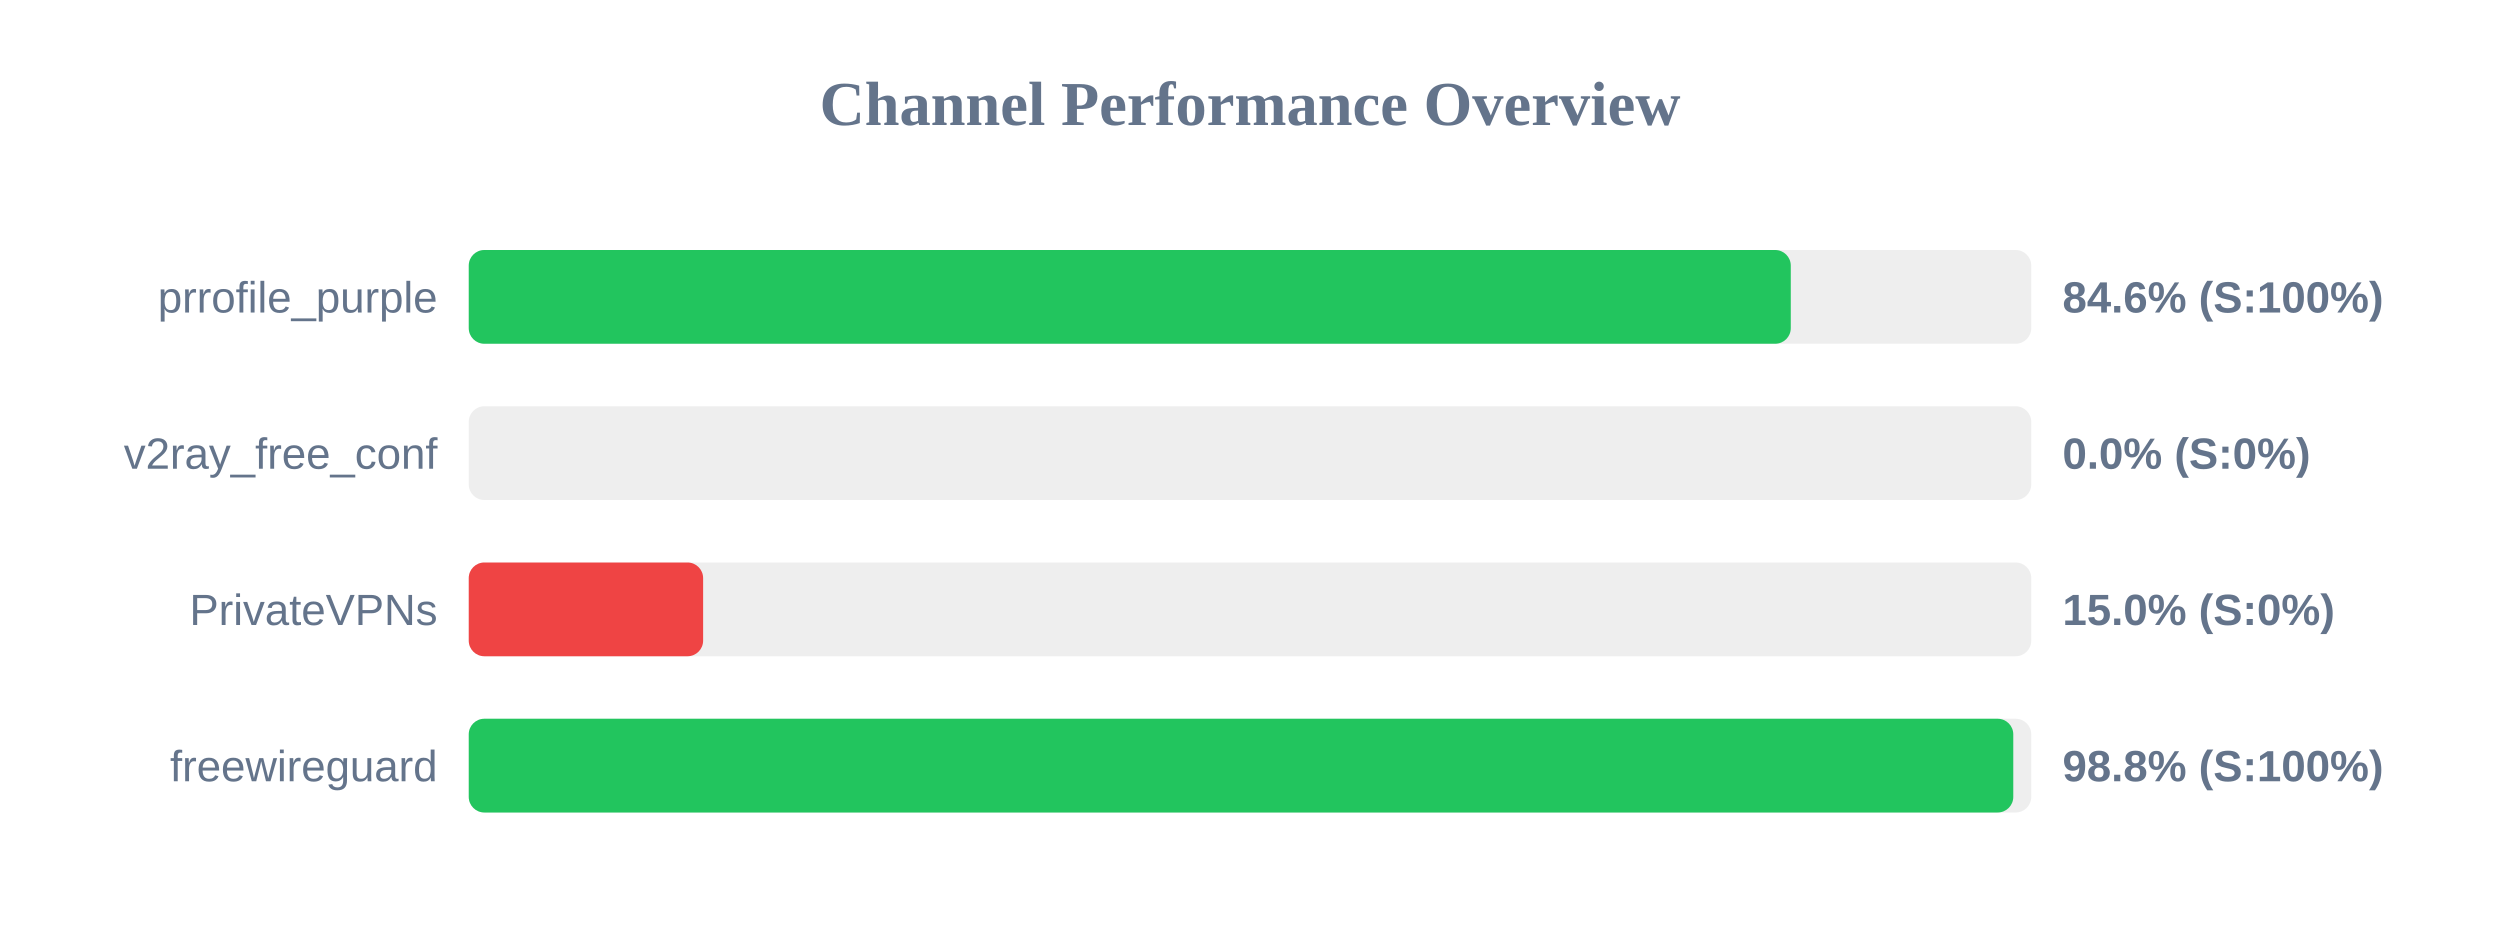
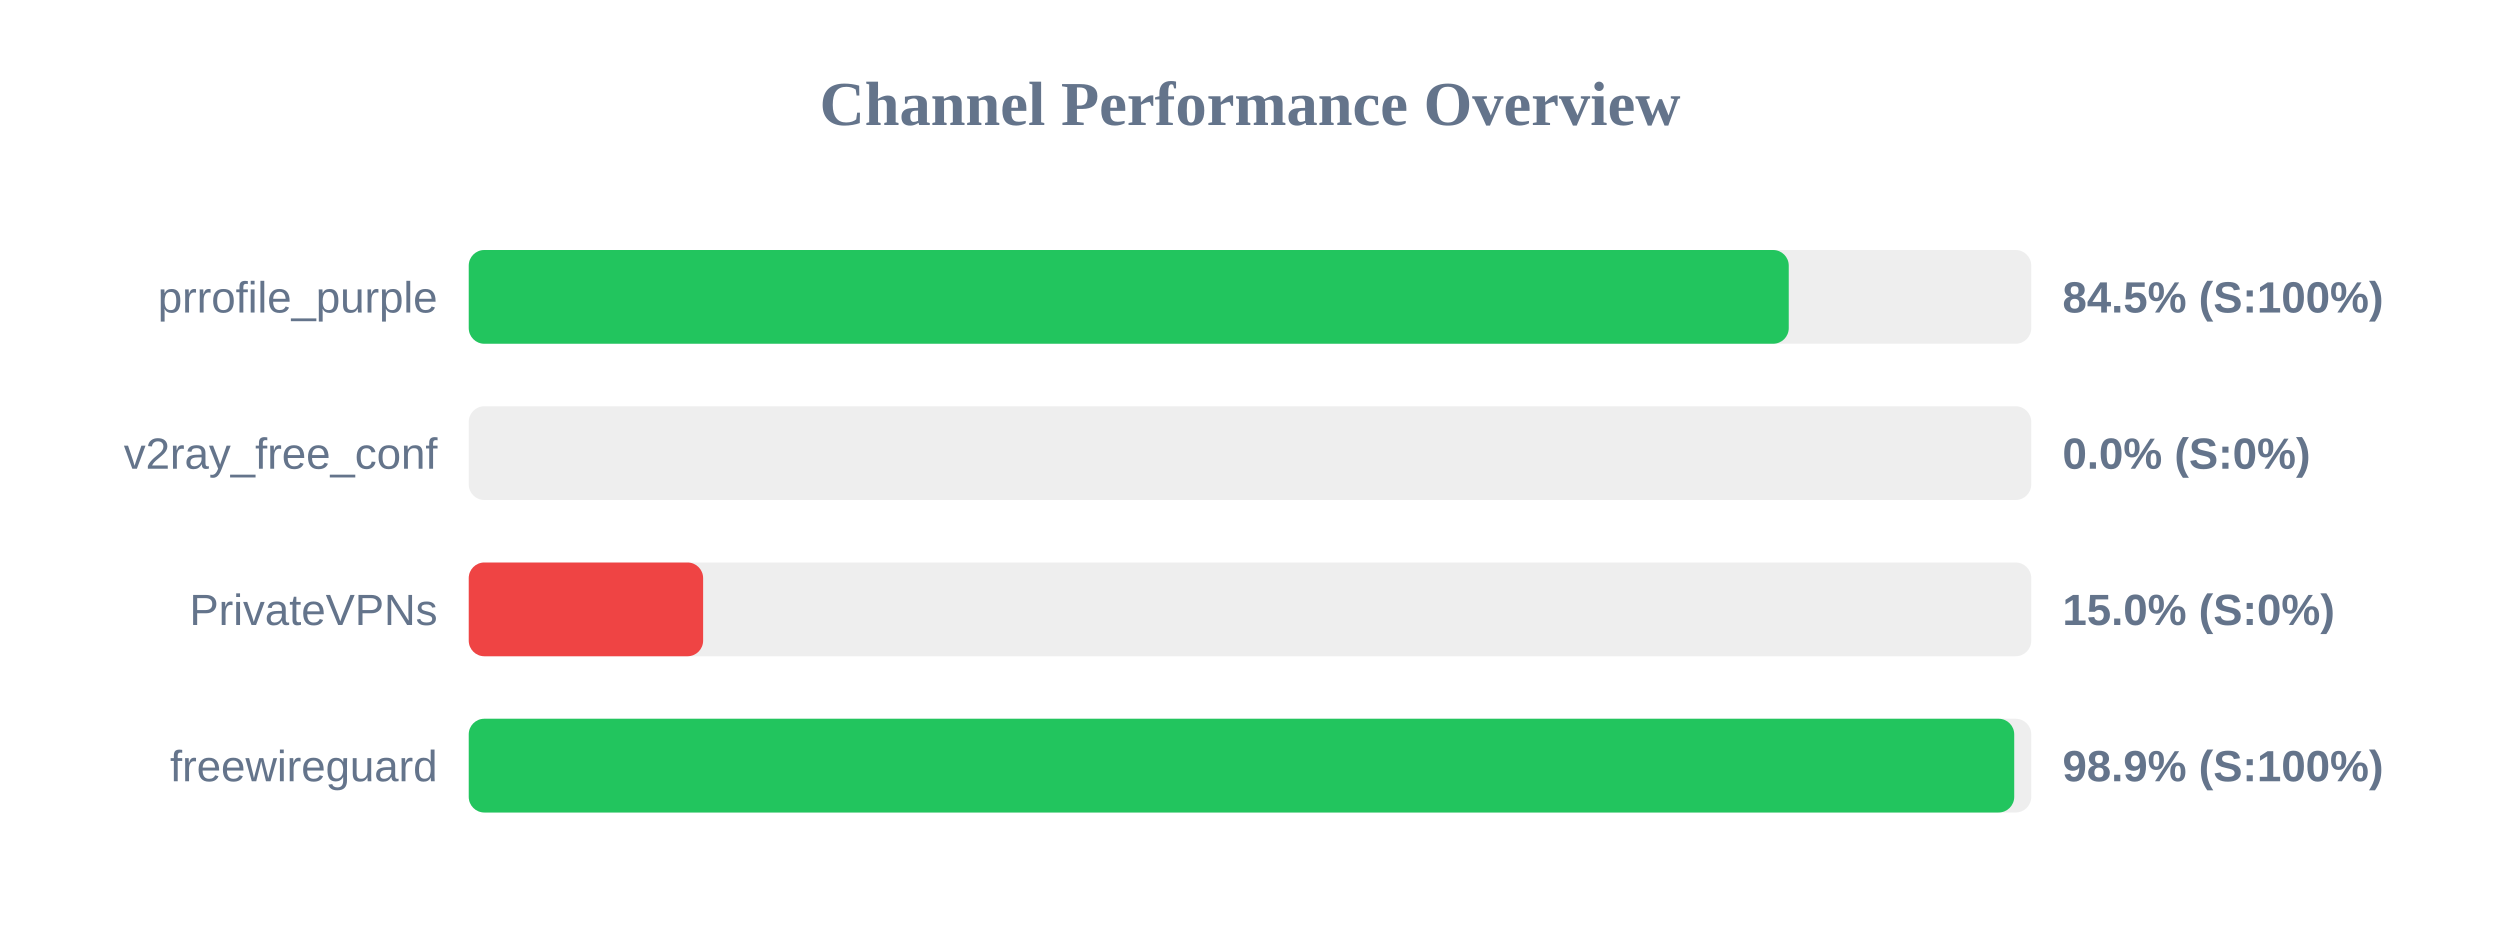
<svg xmlns="http://www.w3.org/2000/svg" width="800" height="300" version="1.1">
  <style>
        .row { font: 14px Arial; fill: #64748b; }
        .score { font: bold 14px Arial; fill: #64748b; }
    </style>
  <text x="400" y="40" text-anchor="middle" font-size="20px" font-weight="bold" fill="#64748b">Channel Performance Overview</text>
  <rect x="150" y="80" width="500" height="30" fill="#eee" rx="5" />
-   <rect x="150" y="80" width="423.05" height="30" fill="#22c55e" rx="5" />
+   <rect x="150" y="80" width="422.4" height="30" fill="#22c55e" rx="5" />
  <text x="140" y="100" text-anchor="end" class="row">prrofile_purple</text>
-   <text x="660" y="100" text-anchor="start" class="score">84.6% (S:100%)</text>
+   <text x="660" y="100" text-anchor="start" class="score">84.5% (S:100%)</text>
  <rect x="150" y="130" width="500" height="30" fill="#eee" rx="5" />
  <rect x="150" y="130" width="0.0" height="30" fill="#ef4444" rx="5" />
  <text x="140" y="150" text-anchor="end" class="row">v2ray_free_conf</text>
  <text x="660" y="150" text-anchor="start" class="score">0.0% (S:0%)</text>
  <rect x="150" y="180" width="500" height="30" fill="#eee" rx="5" />
  <rect x="150" y="180" width="75.0" height="30" fill="#ef4444" rx="5" />
  <text x="140" y="200" text-anchor="end" class="row">PrivateVPNs</text>
  <text x="660" y="200" text-anchor="start" class="score">15.0% (S:0%)</text>
  <rect x="150" y="230" width="500" height="30" fill="#eee" rx="5" />
-   <rect x="150" y="230" width="494.25" height="30" fill="#22c55e" rx="5" />
+   <rect x="150" y="230" width="494.55" height="30" fill="#22c55e" rx="5" />
  <text x="140" y="250" text-anchor="end" class="row">freewireguard</text>
-   <text x="660" y="250" text-anchor="start" class="score">98.8% (S:100%)</text>
+   <text x="660" y="250" text-anchor="start" class="score">98.9% (S:100%)</text>
</svg>
